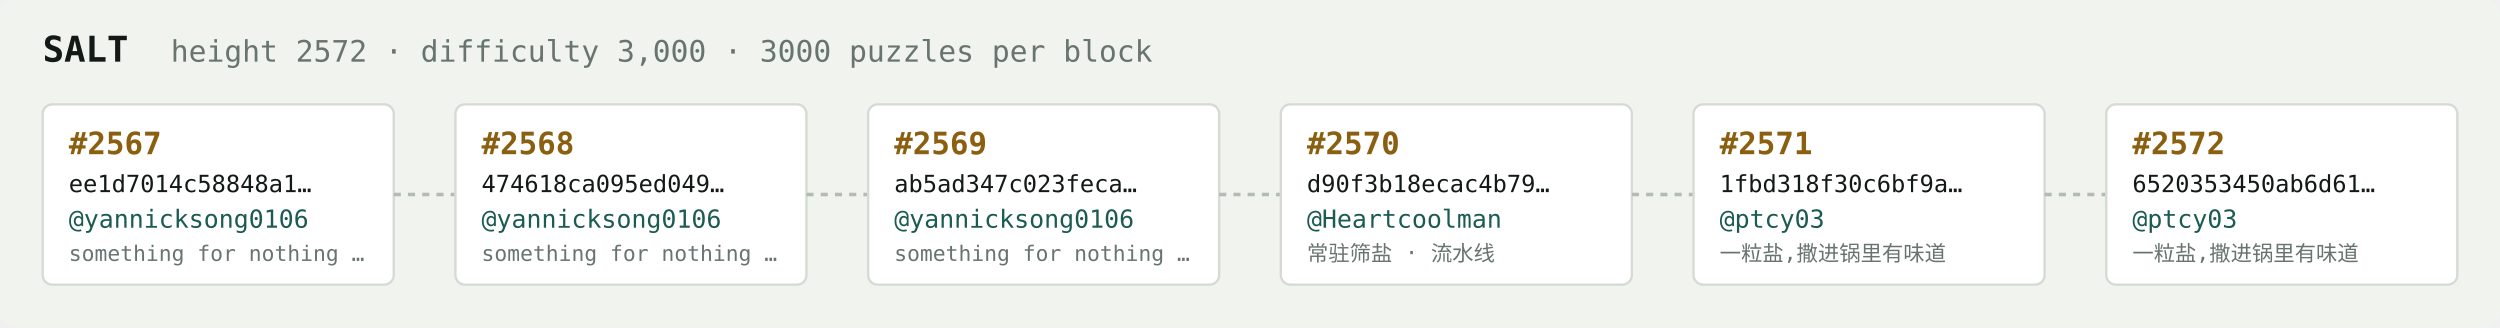
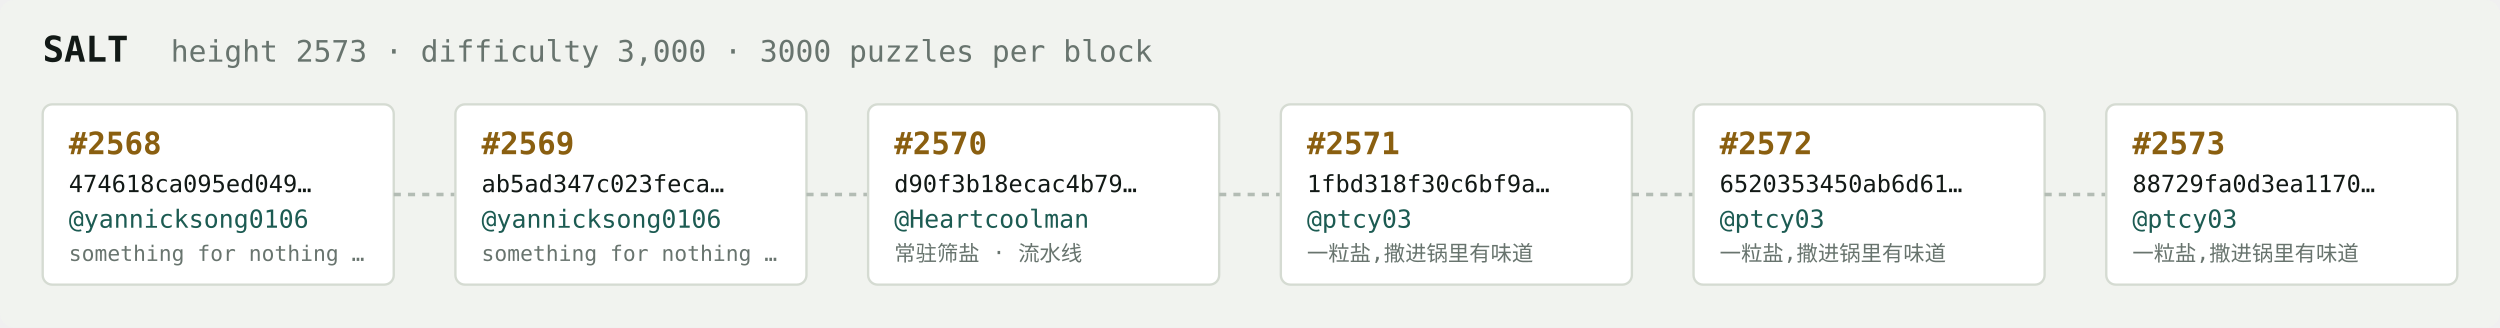
<svg xmlns="http://www.w3.org/2000/svg" width="1054" height="138" viewBox="0 0 1054 138" font-family="ui-monospace,SFMono-Regular,Menlo,monospace">
  <rect fill="#f1f3ef" width="1054" height="138" rx="6" />
  <text x="18" y="26" fill="#121916" font-size="15" font-weight="700">SALT</text>
-   <text x="72" y="26" fill="#68746e" font-size="12.5">height 2572 · difficulty 3,000 · 3000 puzzles per block</text>
+   <text x="72" y="26" fill="#68746e" font-size="12.5">height 2573 · difficulty 3,000 · 3000 puzzles per block</text>
  <rect x="18" y="44" width="148" height="76" rx="4" fill="#ffffff" stroke="#d5dbd2" stroke-width="1" />
-   <text x="29" y="65" fill="#8a5f10" font-size="13" font-weight="700">#2567</text>
-   <text x="29" y="81" fill="#121916" font-size="10">ee1d7014c58848a1…</text>
+   <text x="29" y="65" fill="#8a5f10" font-size="13" font-weight="700">#2568</text>
+   <text x="29" y="81" fill="#121916" font-size="10">474618ca095ed049…</text>
  <text x="29" y="96" fill="#1c5b52" font-size="10.5">@yannicksong0106</text>
  <text x="29" y="110" fill="#68746e" font-size="9">something for nothing …</text>
  <line x1="166" y1="82.0" x2="192" y2="82.0" stroke="#b3bcb4" stroke-width="1.5" stroke-dasharray="3 3" />
  <rect x="192" y="44" width="148" height="76" rx="4" fill="#ffffff" stroke="#d5dbd2" stroke-width="1" />
-   <text x="203" y="65" fill="#8a5f10" font-size="13" font-weight="700">#2568</text>
-   <text x="203" y="81" fill="#121916" font-size="10">474618ca095ed049…</text>
+   <text x="203" y="65" fill="#8a5f10" font-size="13" font-weight="700">#2569</text>
+   <text x="203" y="81" fill="#121916" font-size="10">ab5ad347c023feca…</text>
  <text x="203" y="96" fill="#1c5b52" font-size="10.5">@yannicksong0106</text>
  <text x="203" y="110" fill="#68746e" font-size="9">something for nothing …</text>
  <line x1="340" y1="82.0" x2="366" y2="82.0" stroke="#b3bcb4" stroke-width="1.5" stroke-dasharray="3 3" />
  <rect x="366" y="44" width="148" height="76" rx="4" fill="#ffffff" stroke="#d5dbd2" stroke-width="1" />
-   <text x="377" y="65" fill="#8a5f10" font-size="13" font-weight="700">#2569</text>
-   <text x="377" y="81" fill="#121916" font-size="10">ab5ad347c023feca…</text>
-   <text x="377" y="96" fill="#1c5b52" font-size="10.5">@yannicksong0106</text>
-   <text x="377" y="110" fill="#68746e" font-size="9">something for nothing …</text>
+   <text x="377" y="65" fill="#8a5f10" font-size="13" font-weight="700">#2570</text>
+   <text x="377" y="81" fill="#121916" font-size="10">d90f3b18ecac4b79…</text>
+   <text x="377" y="96" fill="#1c5b52" font-size="10.5">@Heartcoolman</text>
+   <text x="377" y="110" fill="#68746e" font-size="9">常驻筛盐 · 流水线</text>
  <line x1="514" y1="82.0" x2="540" y2="82.0" stroke="#b3bcb4" stroke-width="1.5" stroke-dasharray="3 3" />
  <rect x="540" y="44" width="148" height="76" rx="4" fill="#ffffff" stroke="#d5dbd2" stroke-width="1" />
-   <text x="551" y="65" fill="#8a5f10" font-size="13" font-weight="700">#2570</text>
-   <text x="551" y="81" fill="#121916" font-size="10">d90f3b18ecac4b79…</text>
-   <text x="551" y="96" fill="#1c5b52" font-size="10.5">@Heartcoolman</text>
-   <text x="551" y="110" fill="#68746e" font-size="9">常驻筛盐 · 流水线</text>
+   <text x="551" y="65" fill="#8a5f10" font-size="13" font-weight="700">#2571</text>
+   <text x="551" y="81" fill="#121916" font-size="10">1fbd318f30c6bf9a…</text>
+   <text x="551" y="96" fill="#1c5b52" font-size="10.5">@ptcy03</text>
+   <text x="551" y="110" fill="#68746e" font-size="9">一粒盐,撒进锅里有味道</text>
  <line x1="688" y1="82.0" x2="714" y2="82.0" stroke="#b3bcb4" stroke-width="1.5" stroke-dasharray="3 3" />
  <rect x="714" y="44" width="148" height="76" rx="4" fill="#ffffff" stroke="#d5dbd2" stroke-width="1" />
-   <text x="725" y="65" fill="#8a5f10" font-size="13" font-weight="700">#2571</text>
-   <text x="725" y="81" fill="#121916" font-size="10">1fbd318f30c6bf9a…</text>
+   <text x="725" y="65" fill="#8a5f10" font-size="13" font-weight="700">#2572</text>
+   <text x="725" y="81" fill="#121916" font-size="10">6520353450ab6d61…</text>
  <text x="725" y="96" fill="#1c5b52" font-size="10.5">@ptcy03</text>
  <text x="725" y="110" fill="#68746e" font-size="9">一粒盐,撒进锅里有味道</text>
  <line x1="862" y1="82.0" x2="888" y2="82.0" stroke="#b3bcb4" stroke-width="1.5" stroke-dasharray="3 3" />
  <rect x="888" y="44" width="148" height="76" rx="4" fill="#ffffff" stroke="#d5dbd2" stroke-width="1" />
-   <text x="899" y="65" fill="#8a5f10" font-size="13" font-weight="700">#2572</text>
-   <text x="899" y="81" fill="#121916" font-size="10">6520353450ab6d61…</text>
+   <text x="899" y="65" fill="#8a5f10" font-size="13" font-weight="700">#2573</text>
+   <text x="899" y="81" fill="#121916" font-size="10">88729fa0d3ea1170…</text>
  <text x="899" y="96" fill="#1c5b52" font-size="10.5">@ptcy03</text>
  <text x="899" y="110" fill="#68746e" font-size="9">一粒盐,撒进锅里有味道</text>
</svg>
